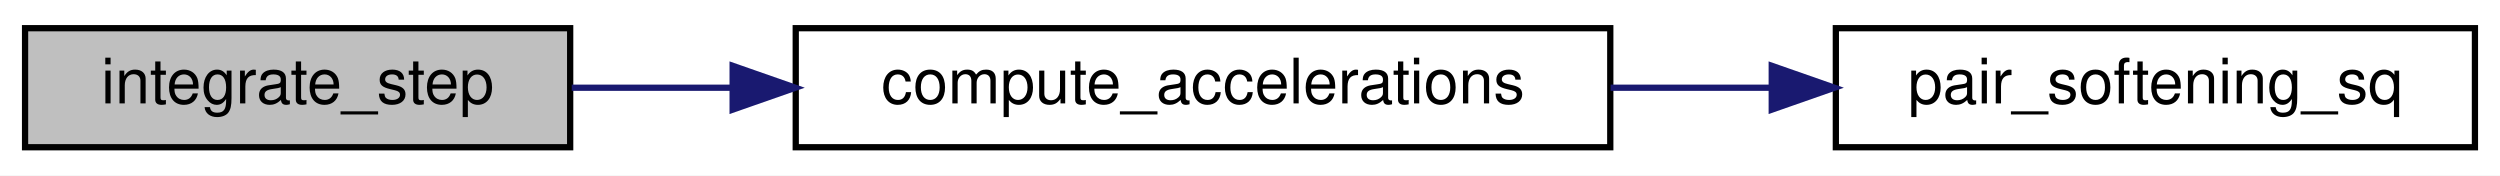
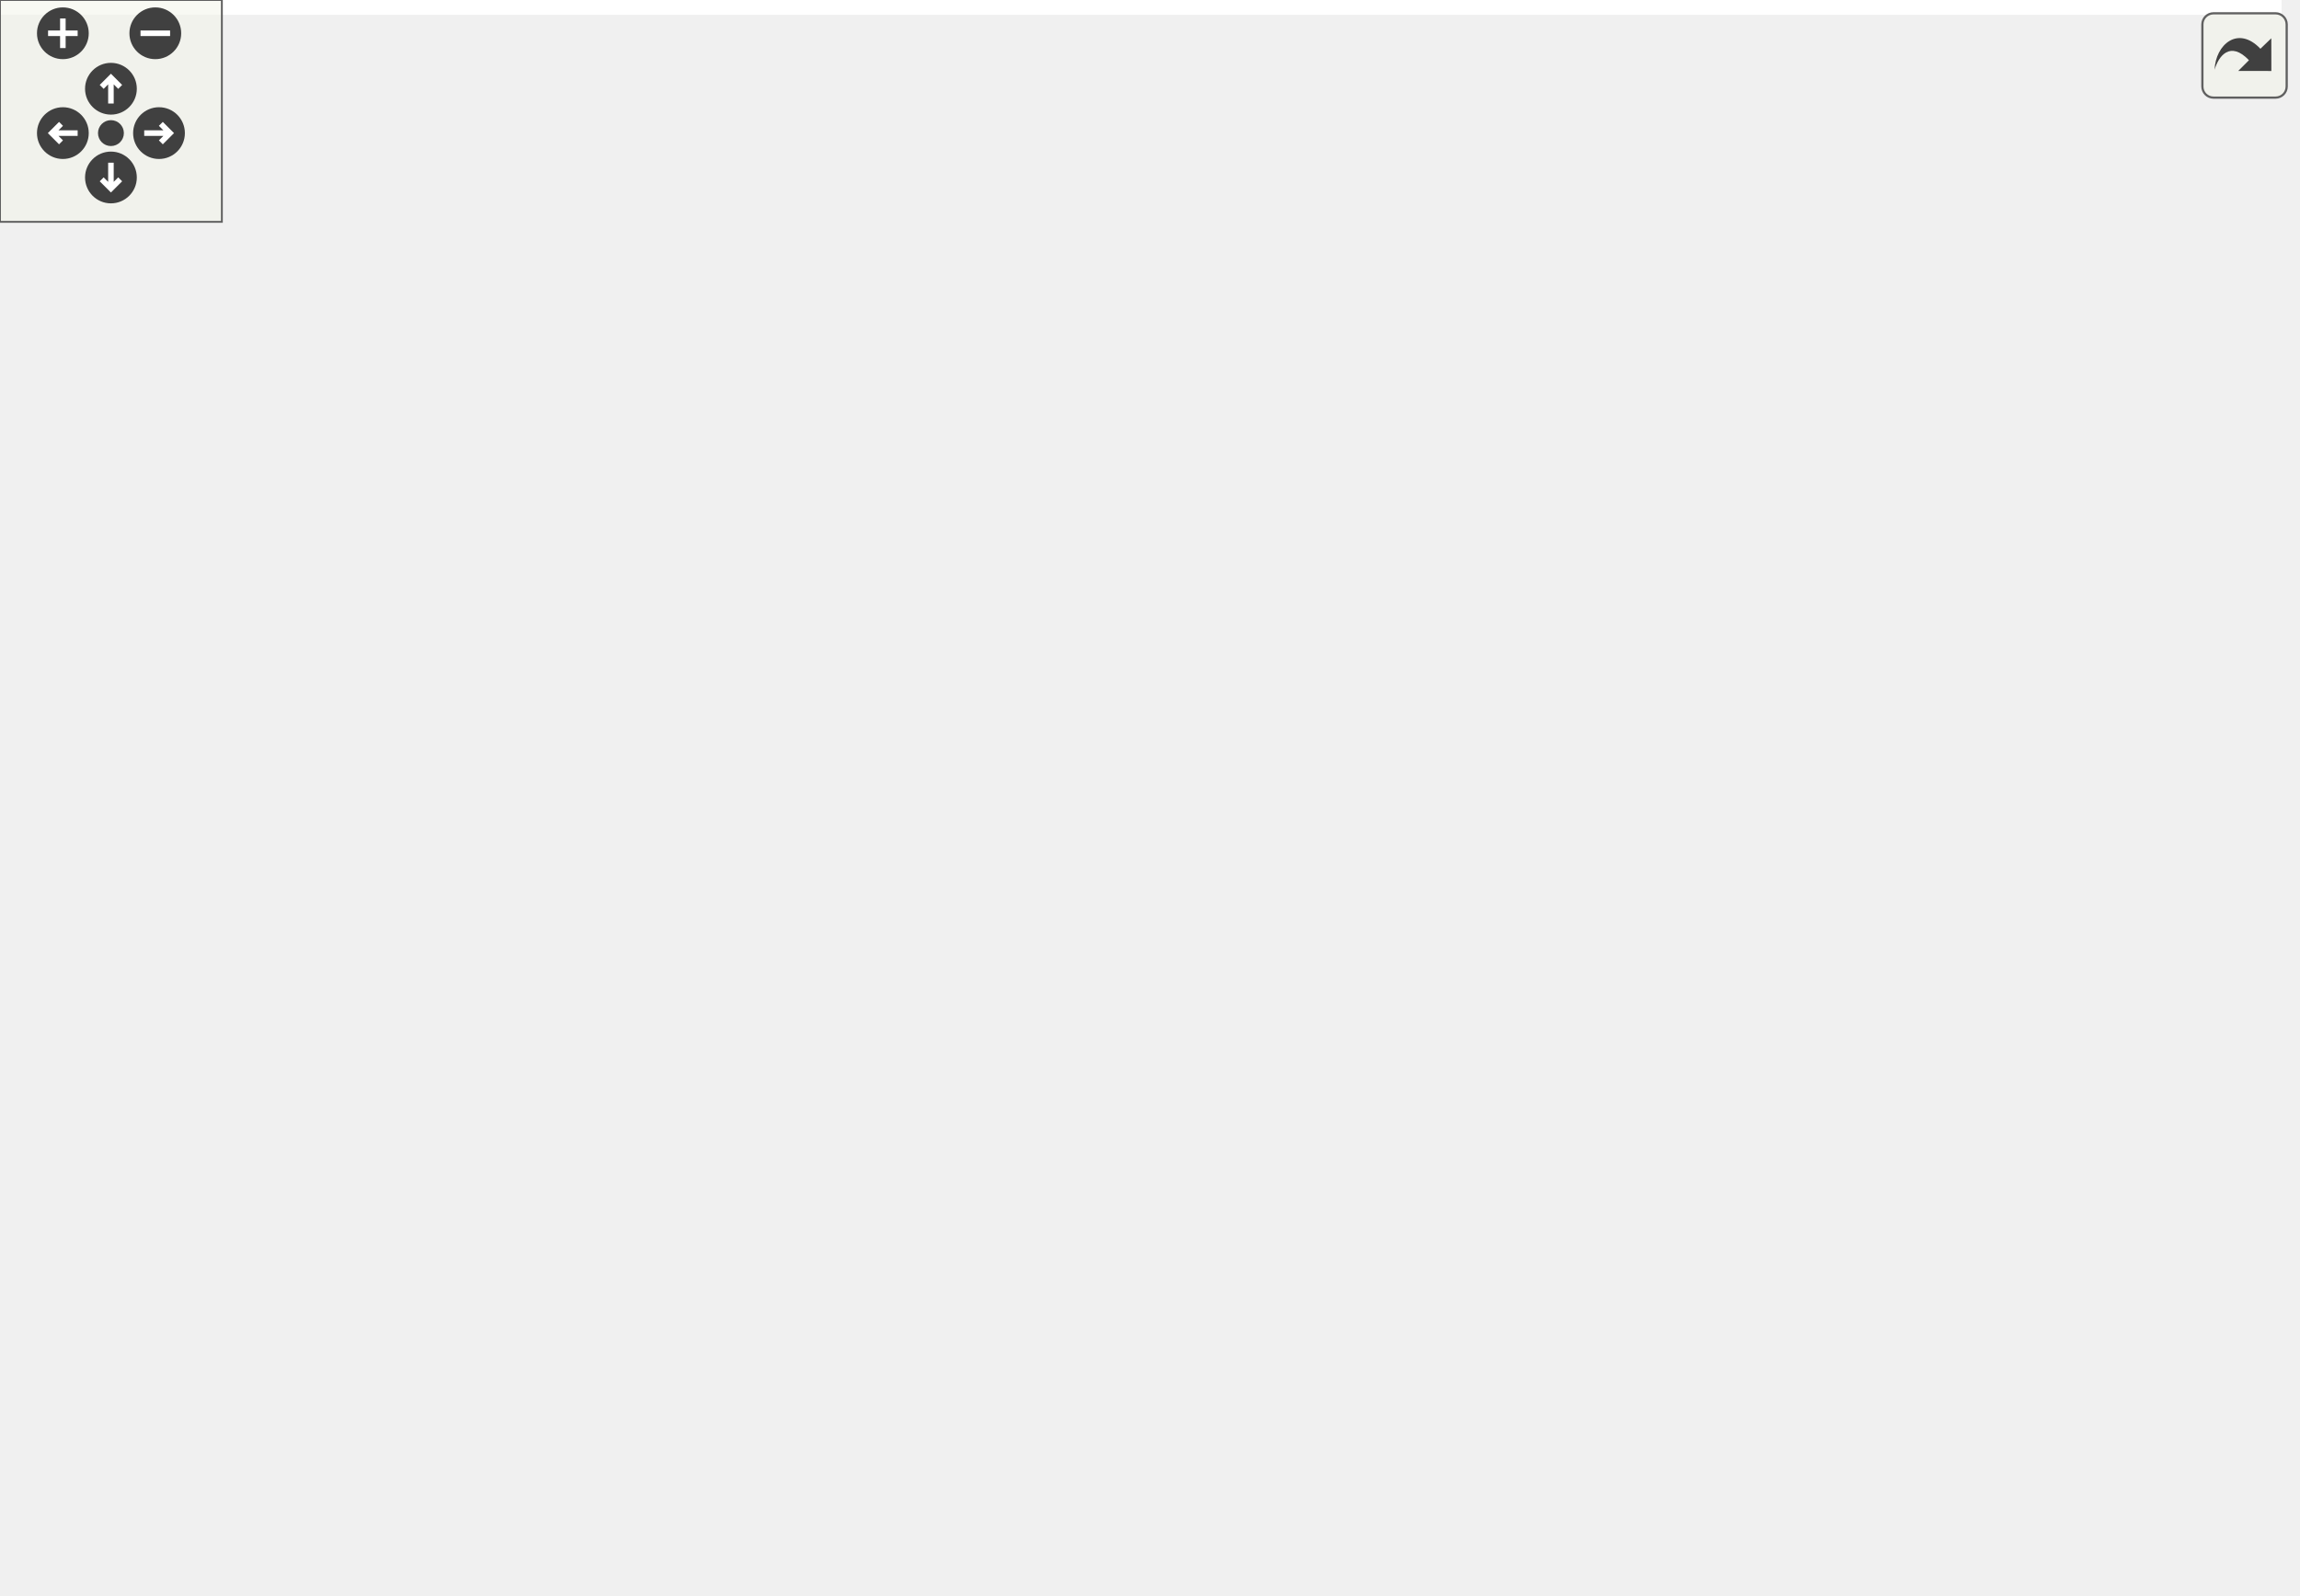
- <svg xmlns="http://www.w3.org/2000/svg" xmlns:xlink="http://www.w3.org/1999/xlink" width="399pt" height="28pt" viewBox="0.00 0.00 399.00 28.00">
-   <g id="graph0" class="graph" transform="scale(1 1) rotate(0) translate(4 24)">
-     <polygon fill="white" stroke="transparent" points="-4,4 -4,-24 395,-24 395,4 -4,4" />
-     <g id="node1" class="node">
-       <g id="a_node1">
-         <a xlink:title=" ">
-           <polygon fill="#bfbfbf" stroke="black" points="0,-0.5 0,-19.5 87,-19.5 87,-0.5 0,-0.5" />
-           <text text-anchor="middle" x="43.5" y="-7.5" font-family="Helvetica,sans-Serif" font-size="10.00">integrate_step</text>
-         </a>
-       </g>
-     </g>
-     <g id="node2" class="node">
-       <g id="a_node2">
-         <a xlink:href="nbody_8c.html#ae9e2804d731349e3f4e0f65f5a36dcfb" target="_top" xlink:title=" ">
-           <polygon fill="white" stroke="black" points="123,-0.5 123,-19.5 253,-19.5 253,-0.5 123,-0.5" />
-           <text text-anchor="middle" x="188" y="-7.5" font-family="Helvetica,sans-Serif" font-size="10.00">compute_accelerations</text>
-         </a>
-       </g>
-     </g>
-     <g id="edge1" class="edge">
-       <path fill="none" stroke="midnightblue" d="M87.25,-10C95.33,-10 103.98,-10 112.7,-10" />
-       <polygon fill="midnightblue" stroke="midnightblue" points="112.93,-13.5 122.93,-10 112.93,-6.5 112.93,-13.5" />
-     </g>
-     <g id="node3" class="node">
-       <g id="a_node3">
-         <a xlink:href="nbody_8c.html#abab840d83fa7507c61eb4a4b12b6c0dc" target="_top" xlink:title=" ">
-           <polygon fill="white" stroke="black" points="289,-0.5 289,-19.5 391,-19.5 391,-0.5 289,-0.5" />
-           <text text-anchor="middle" x="340" y="-7.5" font-family="Helvetica,sans-Serif" font-size="10.00">pair_softening_sq</text>
-         </a>
-       </g>
-     </g>
-     <g id="edge2" class="edge">
-       <path fill="none" stroke="midnightblue" d="M253.05,-10C261.54,-10 270.22,-10 278.65,-10" />
-       <polygon fill="midnightblue" stroke="midnightblue" points="278.77,-13.5 288.77,-10 278.77,-6.5 278.77,-13.5" />
+ <svg xmlns="http://www.w3.org/2000/svg" xmlns:xlink="http://www.w3.org/1999/xlink" id="main" version="1.1" xml:space="preserve">
+   <style type="text/css">
+ .edge:hover path { stroke: red; }
+ .edge:hover polygon { stroke: red; fill: red; }
+ </style>
+   <defs>
+     <circle id="rim" cx="0" cy="0" r="7" />
+     <circle id="rim2" cx="0" cy="0" r="3.5" />
+     <g id="zoomPlus">
+       <use xlink:href="#rim" fill="#404040">
+         <set attributeName="fill" to="#808080" begin="zoomplus.mouseover" end="zoomplus.mouseout" />
+       </use>
+       <path d="M-4,0h8M0,-4v8" fill="none" stroke="white" stroke-width="1.5" pointer-events="none" />
+     </g>
+     <g id="zoomMin">
+       <use xlink:href="#rim" fill="#404040">
+         <set attributeName="fill" to="#808080" begin="zoomminus.mouseover" end="zoomminus.mouseout" />
+       </use>
+       <path d="M-4,0h8" fill="none" stroke="white" stroke-width="1.5" pointer-events="none" />
+     </g>
+     <g id="dirArrow">
+       <path fill="none" stroke="white" stroke-width="1.5" d="M0,-3.0v7 M-2.5,-0.5L0,-3.0L2.5,-0.5" />
+     </g>
+     <g id="resetDef">
+       <use xlink:href="#rim2" fill="#404040">
+         <set attributeName="fill" to="#808080" begin="reset.mouseover" end="reset.mouseout" />
+       </use>
+     </g>
+   </defs>
+   <svg id="graph" class="graph">
+     <g id="viewport">
+       <polygon fill="white" stroke="transparent" points="-4,4 -4,-370.91 617,-370.91 617,4 -4,4" />
+       <g id="node1" class="node">
+         <g id="a_node1">
+           <a xlink:title=" ">
+             <polygon fill="#bfbfbf" stroke="black" points="0,-152.5 0,-171.5 87,-171.5 87,-152.5 0,-152.5" />
+             <text text-anchor="middle" x="43.5" y="-159.5" font-family="Helvetica,sans-Serif" font-size="10.00">integrate_step</text>
+           </a>
+         </g>
+       </g>
+       <g id="node2" class="node">
+         <g id="a_node2">
+           <a xlink:href="nbody_8c.html#a3f4eb876df875f0104a0936db295efee" target="_top" xlink:title=" ">
+             <polygon fill="white" stroke="black" points="123,-190.5 123,-209.5 253,-209.5 253,-190.5 123,-190.5" />
+             <text text-anchor="middle" x="188" y="-197.5" font-family="Helvetica,sans-Serif" font-size="10.00">compute_accelerations</text>
+           </a>
+         </g>
+       </g>
+       <g id="edge1" class="edge">
+         <path fill="none" stroke="midnightblue" d="M80.46,-171.59C98.94,-176.52 121.66,-182.57 141.36,-187.83" />
+         <polygon fill="midnightblue" stroke="midnightblue" points="140.49,-191.22 151.05,-190.41 142.29,-184.46 140.49,-191.22" />
+       </g>
+       <g id="node3" class="node">
+         <g id="a_node3">
+           <a xlink:href="dvec3_8h.html#af5b644711571fd1897922d8cb710098f" target="_top" xlink:title=" ">
+             <polygon fill="white" stroke="black" points="300.5,-323.5 300.5,-342.5 379.5,-342.5 379.5,-323.5 300.5,-323.5" />
+             <text text-anchor="middle" x="340" y="-330.5" font-family="Helvetica,sans-Serif" font-size="10.00">dvec3_addto</text>
+           </a>
+         </g>
+       </g>
+       <g id="edge13" class="edge">
+         <path fill="none" stroke="midnightblue" d="M49.85,-171.77C60.95,-191.18 88.38,-234.79 123,-259 174.04,-294.69 243.79,-314.45 290.06,-324.38" />
+         <polygon fill="midnightblue" stroke="midnightblue" points="289.64,-327.87 300.14,-326.47 291.06,-321.01 289.64,-327.87" />
+       </g>
+       <g id="node4" class="node">
+         <g id="a_node4">
+           <a xlink:href="dvec3_8h.html#a22e38b31ee09d7da21b47b57392a1eba" target="_top" xlink:title=" ">
+             <polygon fill="white" stroke="black" points="301.5,-285.5 301.5,-304.5 378.5,-304.5 378.5,-285.5 301.5,-285.5" />
+             <text text-anchor="middle" x="340" y="-292.5" font-family="Helvetica,sans-Serif" font-size="10.00">dvec3_norm</text>
+           </a>
+         </g>
+       </g>
+       <g id="edge16" class="edge">
+         <path fill="none" stroke="midnightblue" d="M55.52,-171.61C70.11,-183.95 97.05,-205.38 123,-219 178.31,-248.02 247.09,-270.04 291.97,-282.73" />
+         <polygon fill="midnightblue" stroke="midnightblue" points="291.16,-286.14 301.73,-285.45 293.03,-279.39 291.16,-286.14" />
+       </g>
+       <g id="node6" class="node">
+         <g id="a_node6">
+           <a xlink:href="dvec3_8h.html#a2d1901301689257333f9d6bf88cf6d27" target="_top" xlink:title=" ">
+             <polygon fill="white" stroke="black" points="546,-323.5 546,-342.5 613,-342.5 613,-323.5 546,-323.5" />
+             <text text-anchor="middle" x="579.5" y="-330.5" font-family="Helvetica,sans-Serif" font-size="10.00">dvec3_dot</text>
+           </a>
+         </g>
+       </g>
+       <g id="edge14" class="edge">
+         <path fill="none" stroke="midnightblue" d="M47.26,-171.66C54.9,-196.72 78.8,-264.36 123,-300 244.41,-397.9 448.19,-364.83 536.06,-344.26" />
+         <polygon fill="midnightblue" stroke="midnightblue" points="537.03,-347.63 545.94,-341.89 535.4,-340.82 537.03,-347.63" />
+       </g>
+       <g id="node7" class="node">
+         <g id="a_node7">
+           <a xlink:href="dvec3_8h.html#a359f74777b0cdd5bc99c7c24cb4180b5" target="_top" xlink:title=" ">
+             <polygon fill="white" stroke="black" points="301.5,-133.5 301.5,-152.5 378.5,-152.5 378.5,-133.5 301.5,-133.5" />
+             <text text-anchor="middle" x="340" y="-140.5" font-family="Helvetica,sans-Serif" font-size="10.00">dvec3_scale</text>
+           </a>
+         </g>
+       </g>
+       <g id="edge17" class="edge">
+         <path fill="none" stroke="midnightblue" d="M87.01,-159.26C141.14,-155.77 234.44,-149.75 291.05,-146.09" />
+         <polygon fill="midnightblue" stroke="midnightblue" points="291.43,-149.58 301.18,-145.44 290.97,-142.59 291.43,-149.58" />
+       </g>
+       <g id="node8" class="node">
+         <g id="a_node8">
+           <a xlink:href="dvec3_8h.html#a98af61b1fa7c66fd349618f272188ac2" target="_top" xlink:title=" ">
+             <polygon fill="white" stroke="black" points="306,-95.5 306,-114.5 374,-114.5 374,-95.5 306,-95.5" />
+             <text text-anchor="middle" x="340" y="-102.5" font-family="Helvetica,sans-Serif" font-size="10.00">dvec3_sub</text>
+           </a>
+         </g>
+       </g>
+       <g id="edge18" class="edge">
+         <path fill="none" stroke="midnightblue" d="M87.23,-152.5C98.82,-149.99 111.38,-147.33 123,-145 182.71,-133.01 251.98,-120.41 295.65,-112.63" />
+         <polygon fill="midnightblue" stroke="midnightblue" points="296.4,-116.05 305.64,-110.86 295.18,-109.16 296.4,-116.05" />
+       </g>
+       <g id="node9" class="node">
+         <g id="a_node9">
+           <a xlink:href="dvec3_8h.html#a14226d4f4bde9722bad5b7a4c3953073" target="_top" xlink:title=" ">
+             <polygon fill="white" stroke="black" points="294,-57.5 294,-76.5 386,-76.5 386,-57.5 294,-57.5" />
+             <text text-anchor="middle" x="340" y="-64.5" font-family="Helvetica,sans-Serif" font-size="10.00">dvec3_subfrom</text>
+           </a>
+         </g>
+       </g>
+       <g id="edge19" class="edge">
+         <path fill="none" stroke="midnightblue" d="M58.34,-152.39C73.55,-142.23 99.02,-126.41 123,-117 175.69,-96.32 239.11,-82.9 283.56,-75.22" />
+         <polygon fill="midnightblue" stroke="midnightblue" points="284.31,-78.65 293.58,-73.53 283.14,-71.75 284.31,-78.65" />
+       </g>
+       <g id="node12" class="node">
+         <g id="a_node12">
+           <a xlink:href="dvec3_8h.html#a2d849fcb19a084760155076d918ed7dd" target="_top" xlink:title=" ">
+             <polygon fill="white" stroke="black" points="153.5,-38.5 153.5,-57.5 222.5,-57.5 222.5,-38.5 153.5,-38.5" />
+             <text text-anchor="middle" x="188" y="-45.5" font-family="Helvetica,sans-Serif" font-size="10.00">dvec3_add</text>
+           </a>
+         </g>
+       </g>
+       <g id="edge12" class="edge">
+         <path fill="none" stroke="midnightblue" d="M50.45,-152.47C62.2,-134.37 90.11,-94.8 123,-72 129.24,-67.68 136.35,-64.02 143.51,-60.96" />
+         <polygon fill="midnightblue" stroke="midnightblue" points="145.2,-64.06 153.23,-57.15 142.65,-57.54 145.2,-64.06" />
+       </g>
+       <g id="node13" class="node">
+         <g id="a_node13">
+           <a xlink:href="dvec3_8h.html#a18813adf5ab40d610ef0278761b2dfd7" target="_top" xlink:title=" ">
+             <polygon fill="white" stroke="black" points="141.5,-0.5 141.5,-19.5 234.5,-19.5 234.5,-0.5 141.5,-0.5" />
+             <text text-anchor="middle" x="188" y="-7.5" font-family="Helvetica,sans-Serif" font-size="10.00">dvec3_muladds</text>
+           </a>
+         </g>
+       </g>
+       <g id="edge15" class="edge">
+         <path fill="none" stroke="midnightblue" d="M47.45,-152.3C55.4,-127.77 79.68,-62.83 123,-29 125.78,-26.83 128.8,-24.91 131.97,-23.2" />
+         <polygon fill="midnightblue" stroke="midnightblue" points="133.58,-26.31 141.21,-18.96 130.66,-19.95 133.58,-26.31" />
+       </g>
+       <g id="edge2" class="edge">
+         <path fill="none" stroke="midnightblue" d="M195.05,-209.67C209.04,-231.28 245.75,-283.97 289,-314 291.71,-315.88 294.63,-317.6 297.64,-319.18" />
+         <polygon fill="midnightblue" stroke="midnightblue" points="296.34,-322.43 306.89,-323.47 299.29,-316.08 296.34,-322.43" />
+       </g>
+       <g id="edge3" class="edge">
+         <path fill="none" stroke="midnightblue" d="M206.66,-209.62C219.83,-217.06 238.04,-227.93 253,-239 270.21,-251.73 271.18,-259.14 289,-271 294.42,-274.61 300.46,-277.98 306.42,-280.99" />
+         <polygon fill="midnightblue" stroke="midnightblue" points="305.09,-284.24 315.62,-285.42 308.12,-277.93 305.09,-284.24" />
+       </g>
+       <g id="node5" class="node">
+         <g id="a_node5">
+           <a xlink:href="dvec3_8h.html#add751e32ff88cf485914ecdb54bcf097" target="_top" xlink:title=" ">
+             <polygon fill="white" stroke="black" points="427,-285.5 427,-304.5 510,-304.5 510,-285.5 427,-285.5" />
+             <text text-anchor="middle" x="468.5" y="-292.5" font-family="Helvetica,sans-Serif" font-size="10.00">dvec3_norm2</text>
+           </a>
+         </g>
+       </g>
+       <g id="edge6" class="edge">
+         <path fill="none" stroke="midnightblue" d="M213.11,-209.58C233.29,-217.5 262.88,-228.87 289,-238 335.6,-254.28 389.67,-271.29 425.98,-282.44" />
+         <polygon fill="midnightblue" stroke="midnightblue" points="425.14,-285.84 435.73,-285.42 427.19,-279.15 425.14,-285.84" />
+       </g>
+       <g id="edge7" class="edge">
+         <path fill="none" stroke="midnightblue" d="M214.56,-190.49C226.29,-186.11 240.36,-180.83 253,-176 269.04,-169.87 272.98,-168.16 289,-162 293.91,-160.11 299.1,-158.13 304.2,-156.18" />
+         <polygon fill="midnightblue" stroke="midnightblue" points="305.7,-159.36 313.81,-152.53 303.21,-152.81 305.7,-159.36" />
+       </g>
+       <g id="edge8" class="edge">
+         <path fill="none" stroke="midnightblue" d="M199.39,-190.47C216.81,-174.88 253.53,-143.68 289,-124 292.51,-122.05 296.26,-120.22 300.06,-118.52" />
+         <polygon fill="midnightblue" stroke="midnightblue" points="301.65,-121.65 309.55,-114.58 298.97,-115.19 301.65,-121.65" />
+       </g>
+       <g id="edge9" class="edge">
+         <path fill="none" stroke="midnightblue" d="M195.05,-190.33C209.04,-168.72 245.75,-116.03 289,-86 291.71,-84.12 294.63,-82.4 297.64,-80.82" />
+         <polygon fill="midnightblue" stroke="midnightblue" points="299.29,-83.92 306.89,-76.53 296.34,-77.57 299.29,-83.92" />
+       </g>
+       <g id="node10" class="node">
+         <g id="a_node10">
+           <a xlink:href="dvec3_8h.html#a8703e51b10a3c9c8d86ca4fd7e2dc448" target="_top" xlink:title=" ">
+             <polygon fill="white" stroke="black" points="304,-209.5 304,-228.5 376,-228.5 376,-209.5 304,-209.5" />
+             <text text-anchor="middle" x="340" y="-216.5" font-family="Helvetica,sans-Serif" font-size="10.00">dvec3_zero</text>
+           </a>
+         </g>
+       </g>
+       <g id="edge10" class="edge">
+         <path fill="none" stroke="midnightblue" d="M253.05,-208.11C266.75,-209.85 280.94,-211.65 293.75,-213.27" />
+         <polygon fill="midnightblue" stroke="midnightblue" points="293.34,-216.74 303.7,-214.53 294.22,-209.8 293.34,-216.74" />
+       </g>
+       <g id="node11" class="node">
+         <g id="a_node11">
+           <a xlink:href="nbody_8c.html#a90ad4f2cde85500e0405e89275bf426c" target="_top" xlink:title=" ">
+             <polygon fill="white" stroke="black" points="289,-171.5 289,-190.5 391,-190.5 391,-171.5 289,-171.5" />
+             <text text-anchor="middle" x="340" y="-178.5" font-family="Helvetica,sans-Serif" font-size="10.00">pair_softening_sq</text>
+           </a>
+         </g>
+       </g>
+       <g id="edge11" class="edge">
+         <path fill="none" stroke="midnightblue" d="M253.05,-191.89C261.54,-190.81 270.22,-189.71 278.65,-188.64" />
+         <polygon fill="midnightblue" stroke="midnightblue" points="279.29,-192.09 288.77,-187.36 278.41,-185.15 279.29,-192.09" />
+       </g>
+       <g id="edge4" class="edge">
+         <path fill="none" stroke="midnightblue" d="M378.61,-295C390.56,-295 403.99,-295 416.71,-295" />
+         <polygon fill="midnightblue" stroke="midnightblue" points="416.72,-298.5 426.72,-295 416.72,-291.5 416.72,-298.5" />
+       </g>
+       <g id="edge5" class="edge">
+         <path fill="none" stroke="midnightblue" d="M497.01,-304.59C510.43,-309.27 526.78,-314.97 541.3,-320.03" />
+         <polygon fill="midnightblue" stroke="midnightblue" points="540.41,-323.43 551,-323.41 542.71,-316.82 540.41,-323.43" />
+       </g>
+     </g>
+   </svg>
+   <g id="navigator" transform="translate(0 0)" fill="#404254">
+     <rect fill="#f2f5e9" fill-opacity="0.5" stroke="#606060" stroke-width=".5" x="0" y="0" width="60" height="60" />
+     <use id="zoomplus" xlink:href="#zoomPlus" x="17" y="9" />
+     <use id="zoomminus" xlink:href="#zoomMin" x="42" y="9" />
+     <use id="reset" xlink:href="#resetDef" x="30" y="36" />
+     <g id="arrowUp" xlink:href="#dirArrow" transform="translate(30 24)">
+       <use xlink:href="#rim" fill="#404040">
+         <set attributeName="fill" to="#808080" begin="arrowUp.mouseover" end="arrowUp.mouseout" />
+       </use>
+       <path fill="none" stroke="white" stroke-width="1.5" d="M0,-3.0v7 M-2.5,-0.5L0,-3.0L2.5,-0.5" />
+     </g>
+     <g id="arrowRight" xlink:href="#dirArrow" transform="rotate(90) translate(36 -43)">
+       <use xlink:href="#rim" fill="#404040">
+         <set attributeName="fill" to="#808080" begin="arrowRight.mouseover" end="arrowRight.mouseout" />
+       </use>
+       <path fill="none" stroke="white" stroke-width="1.5" d="M0,-3.0v7 M-2.5,-0.5L0,-3.0L2.5,-0.5" />
+     </g>
+     <g id="arrowDown" xlink:href="#dirArrow" transform="rotate(180) translate(-30 -48)">
+       <use xlink:href="#rim" fill="#404040">
+         <set attributeName="fill" to="#808080" begin="arrowDown.mouseover" end="arrowDown.mouseout" />
+       </use>
+       <path fill="none" stroke="white" stroke-width="1.5" d="M0,-3.0v7 M-2.5,-0.5L0,-3.0L2.5,-0.5" />
+     </g>
+     <g id="arrowLeft" xlink:href="#dirArrow" transform="rotate(270) translate(-36 17)">
+       <use xlink:href="#rim" fill="#404040">
+         <set attributeName="fill" to="#808080" begin="arrowLeft.mouseover" end="arrowLeft.mouseout" />
+       </use>
+       <path fill="none" stroke="white" stroke-width="1.5" d="M0,-3.0v7 M-2.5,-0.5L0,-3.0L2.5,-0.5" />
    </g>
  </g>
+   <svg viewBox="0 0 15 15" width="100%" height="30px" preserveAspectRatio="xMaxYMin meet">
+     <g id="arrow_out" transform="scale(0.3 0.3)">
+       <a xlink:href="nbody_8c_ab6a96395996f9dc317f21e5c8dfaa868_cgraph_org.svg" target="_base">
+         <rect id="button" ry="5" rx="5" y="6" x="6" height="38" width="38" fill="#f2f5e9" fill-opacity="0.5" stroke="#606060" stroke-width="1.0" />
+         <path id="arrow" d="M 11.5,31.437 C 11.94,20.098 22.043,11.323 32.159,21.979 L 37.069,17.246 C 37.069,17.246 37.088,32 37.088,32 L 22.16,31.978 C 22.16,31.978 26.998,27.14 26.998,27.14 C 18.529,18.264 13.292,25.23 11.5,31.437 z" style="fill:#404040;" />
+       </a>
+     </g>
+   </svg>
</svg>
